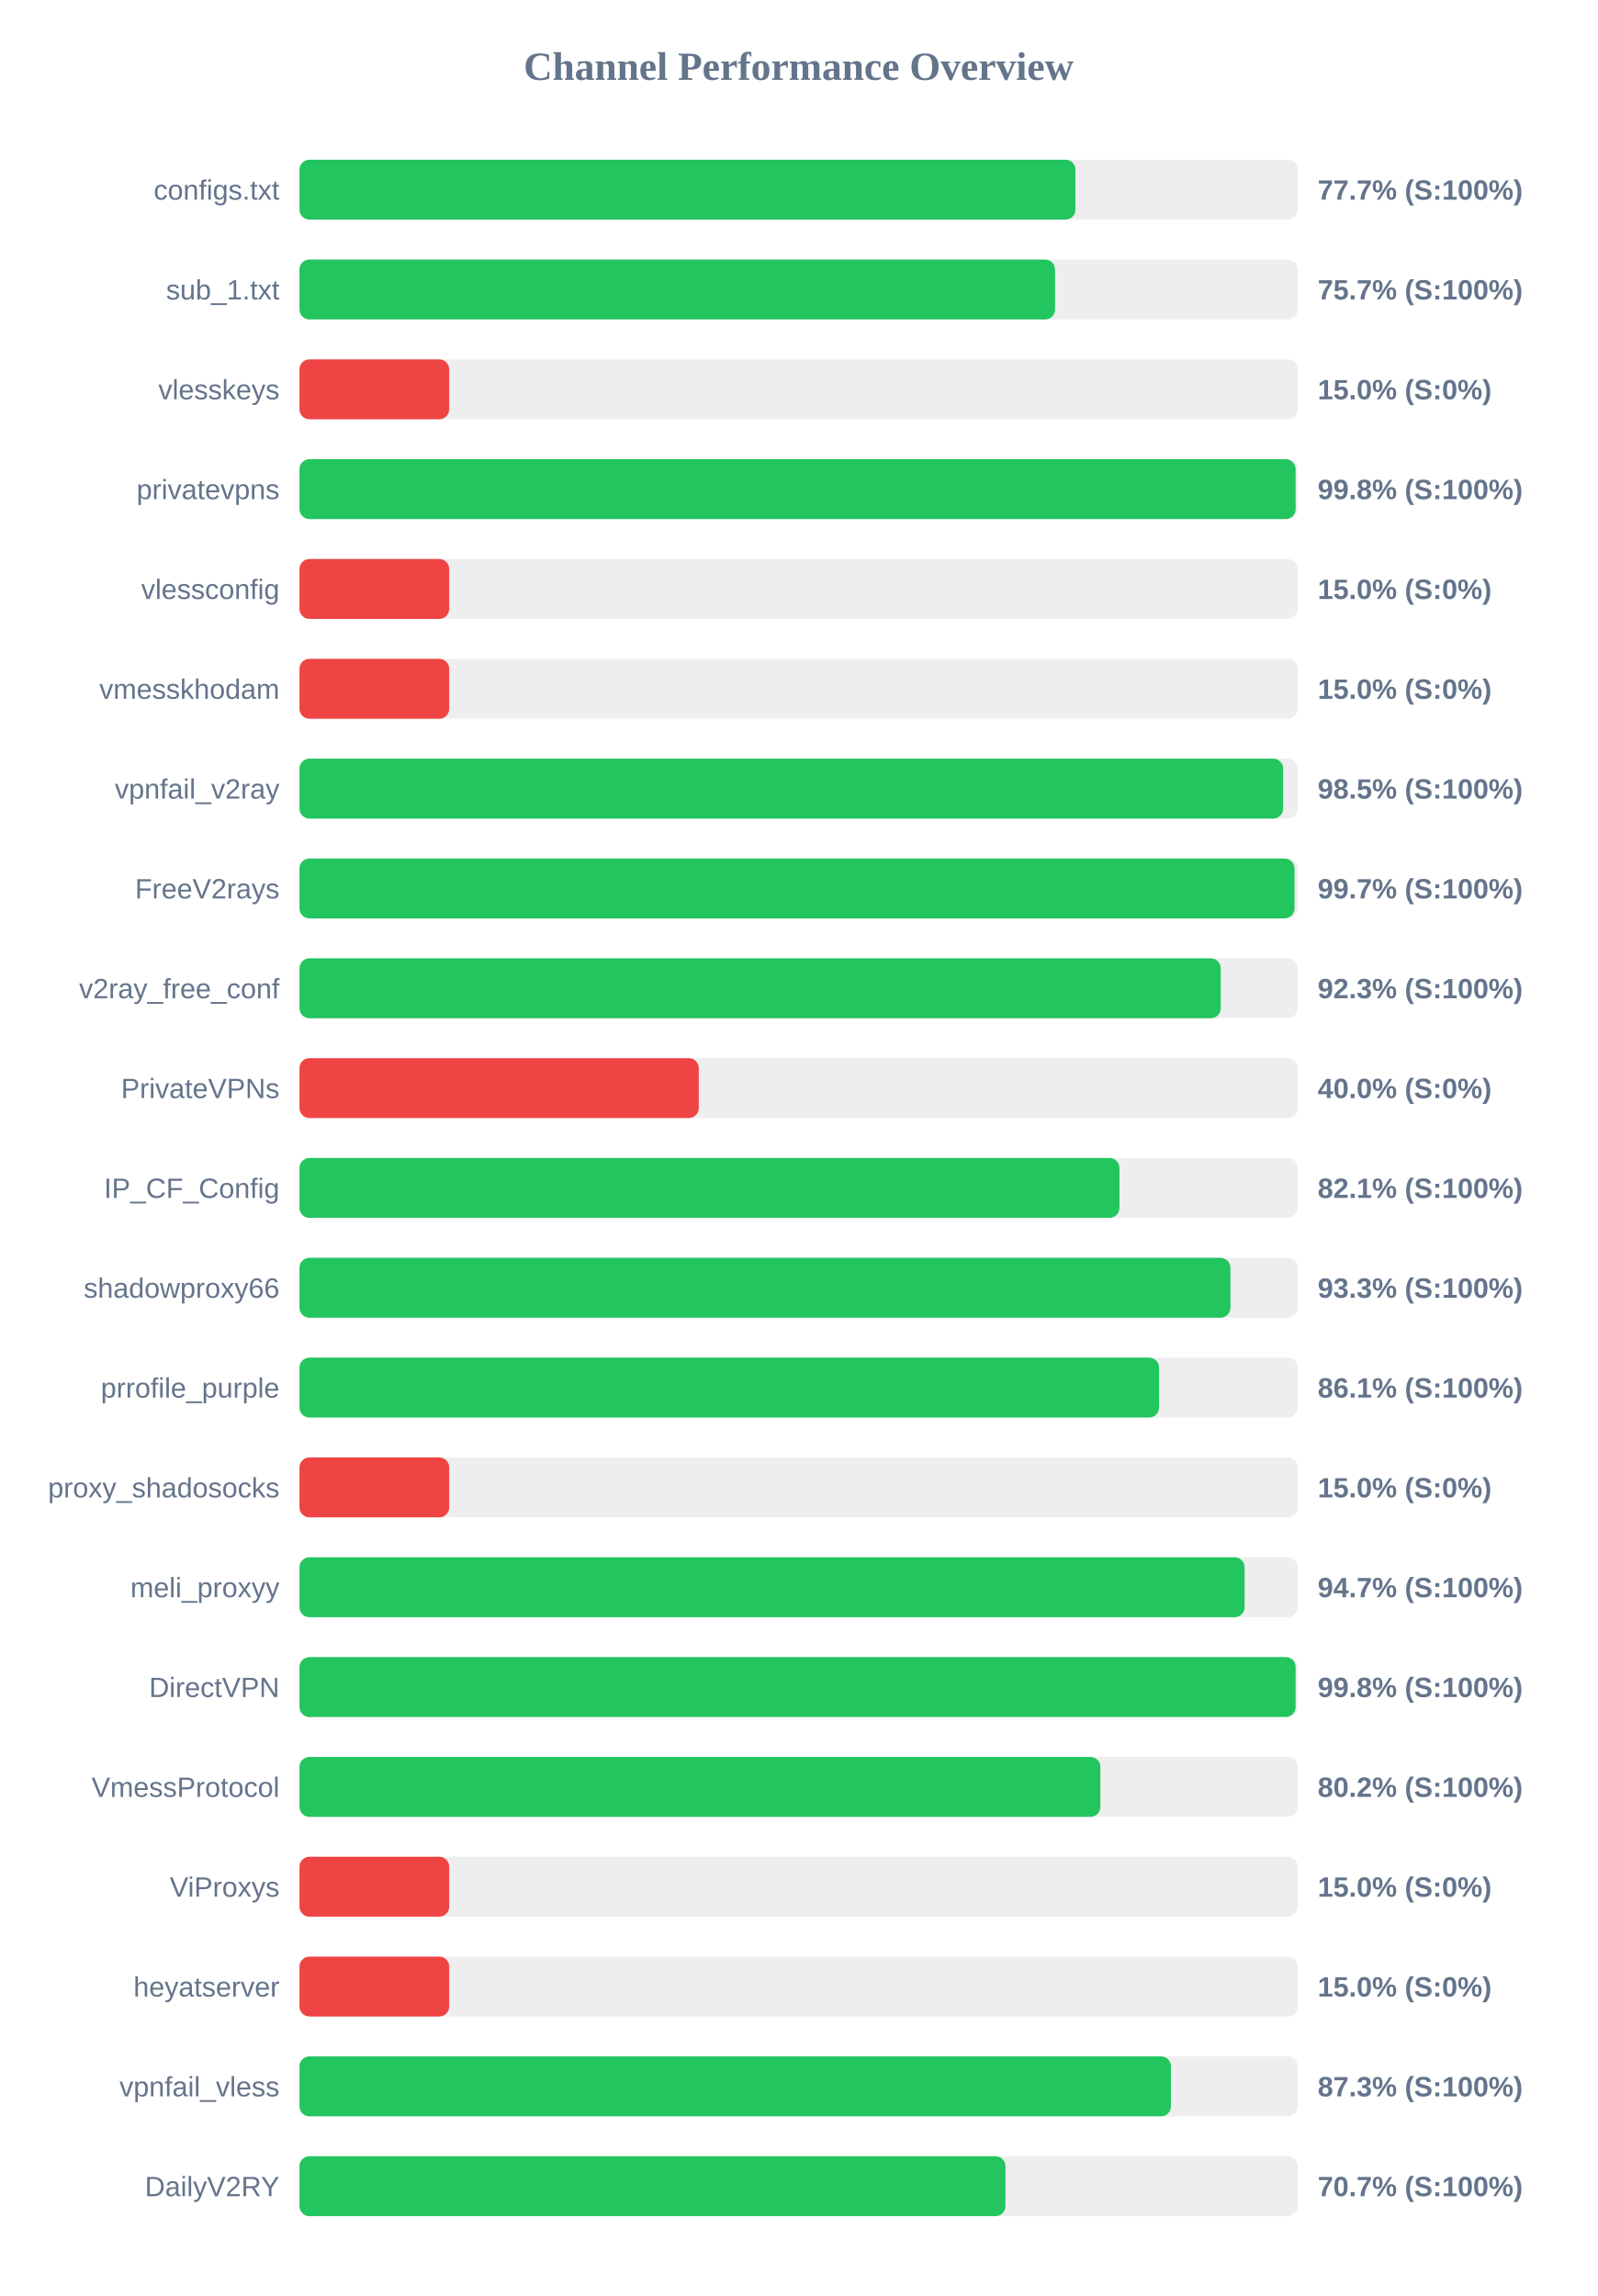
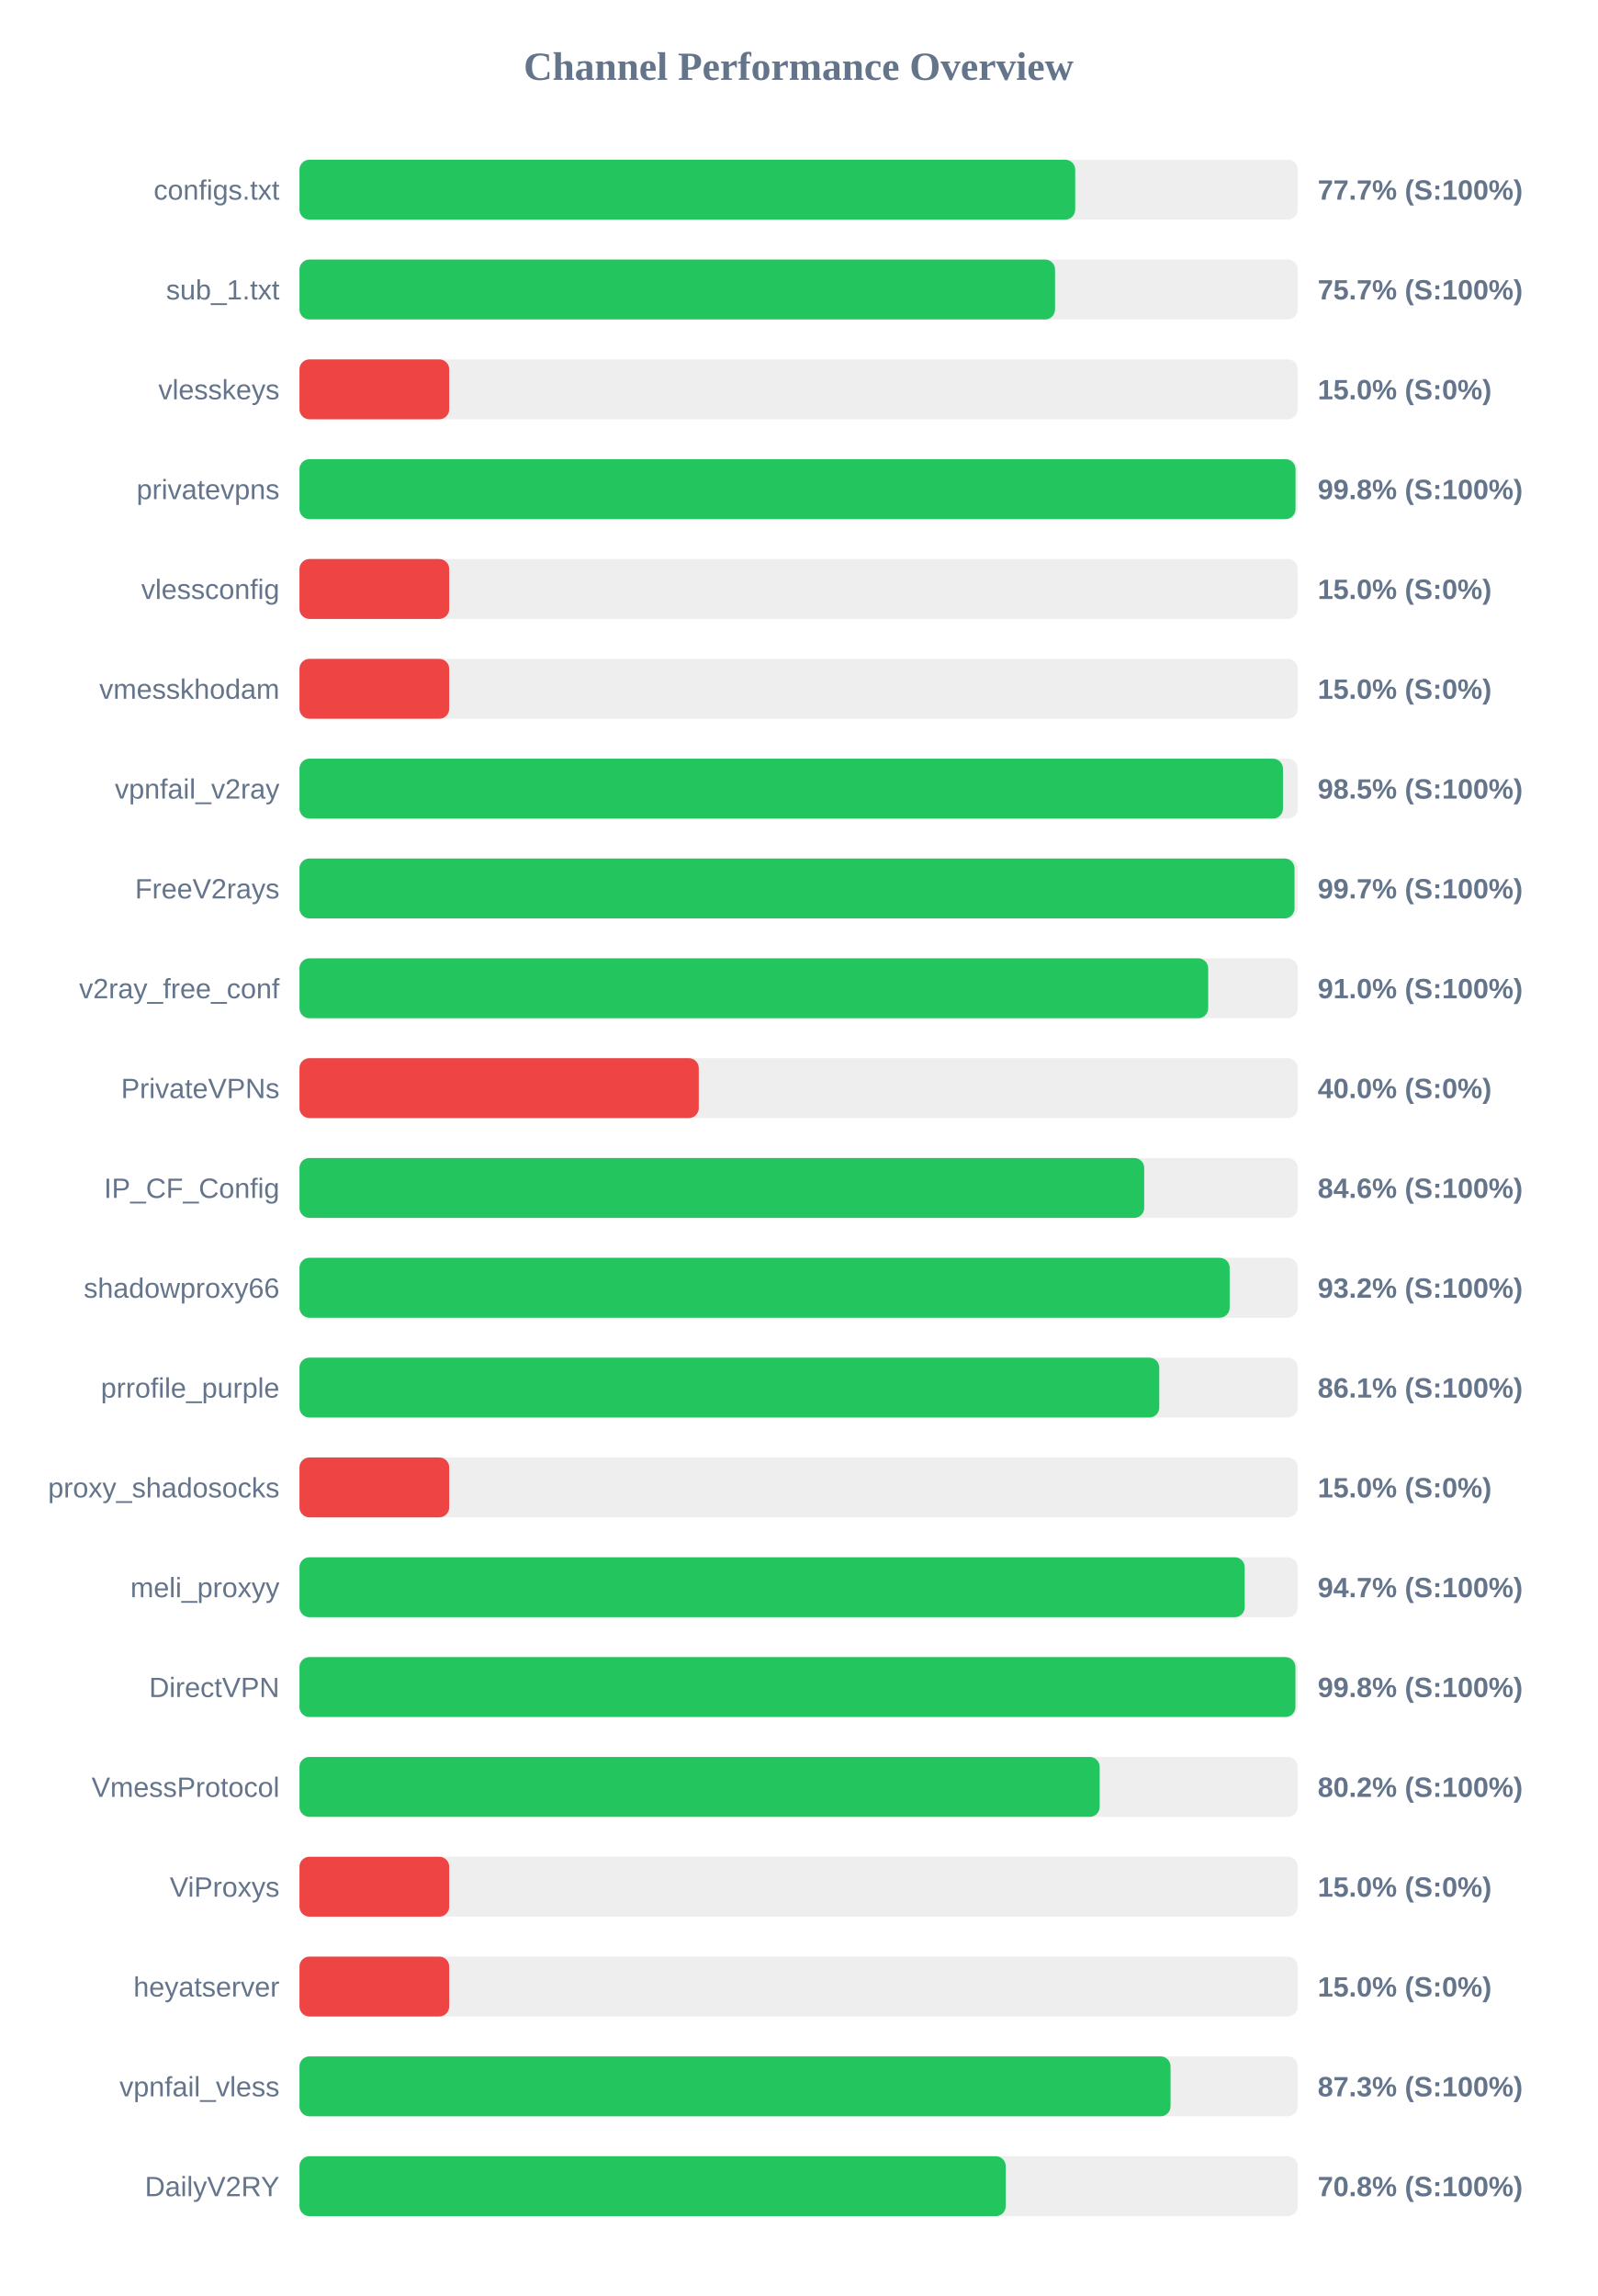
<svg xmlns="http://www.w3.org/2000/svg" width="800" height="1150" version="1.1">
  <style>
        .row { font: 14px Arial; fill: #64748b; }
        .score { font: bold 14px Arial; fill: #64748b; }
    </style>
  <text x="400" y="40" text-anchor="middle" font-size="20px" font-weight="bold" fill="#64748b">Channel Performance Overview</text>
  <rect x="150" y="80" width="500" height="30" fill="#eee" rx="5" />
-   <rect x="150" y="80" width="388.65" height="30" fill="#22c55e" rx="5" />
+   <rect x="150" y="80" width="388.55" height="30" fill="#22c55e" rx="5" />
  <text x="140" y="100" text-anchor="end" class="row">configs.txt</text>
  <text x="660" y="100" text-anchor="start" class="score">77.7% (S:100%)</text>
  <rect x="150" y="130" width="500" height="30" fill="#eee" rx="5" />
  <rect x="150" y="130" width="378.45" height="30" fill="#22c55e" rx="5" />
  <text x="140" y="150" text-anchor="end" class="row">sub_1.txt</text>
  <text x="660" y="150" text-anchor="start" class="score">75.7% (S:100%)</text>
  <rect x="150" y="180" width="500" height="30" fill="#eee" rx="5" />
  <rect x="150" y="180" width="75.0" height="30" fill="#ef4444" rx="5" />
  <text x="140" y="200" text-anchor="end" class="row">vlesskeys</text>
  <text x="660" y="200" text-anchor="start" class="score">15.0% (S:0%)</text>
  <rect x="150" y="230" width="500" height="30" fill="#eee" rx="5" />
-   <rect x="150" y="230" width="498.95" height="30" fill="#22c55e" rx="5" />
+   <rect x="150" y="230" width="498.9" height="30" fill="#22c55e" rx="5" />
  <text x="140" y="250" text-anchor="end" class="row">privatevpns</text>
  <text x="660" y="250" text-anchor="start" class="score">99.8% (S:100%)</text>
  <rect x="150" y="280" width="500" height="30" fill="#eee" rx="5" />
  <rect x="150" y="280" width="75.0" height="30" fill="#ef4444" rx="5" />
  <text x="140" y="300" text-anchor="end" class="row">vlessconfig</text>
  <text x="660" y="300" text-anchor="start" class="score">15.0% (S:0%)</text>
  <rect x="150" y="330" width="500" height="30" fill="#eee" rx="5" />
  <rect x="150" y="330" width="75.0" height="30" fill="#ef4444" rx="5" />
  <text x="140" y="350" text-anchor="end" class="row">vmesskhodam</text>
  <text x="660" y="350" text-anchor="start" class="score">15.0% (S:0%)</text>
  <rect x="150" y="380" width="500" height="30" fill="#eee" rx="5" />
-   <rect x="150" y="380" width="492.7" height="30" fill="#22c55e" rx="5" />
+   <rect x="150" y="380" width="492.6" height="30" fill="#22c55e" rx="5" />
  <text x="140" y="400" text-anchor="end" class="row">vpnfail_v2ray</text>
  <text x="660" y="400" text-anchor="start" class="score">98.5% (S:100%)</text>
  <rect x="150" y="430" width="500" height="30" fill="#eee" rx="5" />
  <rect x="150" y="430" width="498.4" height="30" fill="#22c55e" rx="5" />
  <text x="140" y="450" text-anchor="end" class="row">FreeV2rays</text>
  <text x="660" y="450" text-anchor="start" class="score">99.7% (S:100%)</text>
  <rect x="150" y="480" width="500" height="30" fill="#eee" rx="5" />
-   <rect x="150" y="480" width="461.45" height="30" fill="#22c55e" rx="5" />
+   <rect x="150" y="480" width="455.15" height="30" fill="#22c55e" rx="5" />
  <text x="140" y="500" text-anchor="end" class="row">v2ray_free_conf</text>
-   <text x="660" y="500" text-anchor="start" class="score">92.3% (S:100%)</text>
+   <text x="660" y="500" text-anchor="start" class="score">91.0% (S:100%)</text>
  <rect x="150" y="530" width="500" height="30" fill="#eee" rx="5" />
  <rect x="150" y="530" width="200.0" height="30" fill="#ef4444" rx="5" />
  <text x="140" y="550" text-anchor="end" class="row">PrivateVPNs</text>
  <text x="660" y="550" text-anchor="start" class="score">40.0% (S:0%)</text>
  <rect x="150" y="580" width="500" height="30" fill="#eee" rx="5" />
-   <rect x="150" y="580" width="410.7" height="30" fill="#22c55e" rx="5" />
+   <rect x="150" y="580" width="423.1" height="30" fill="#22c55e" rx="5" />
  <text x="140" y="600" text-anchor="end" class="row">IP_CF_Config</text>
-   <text x="660" y="600" text-anchor="start" class="score">82.1% (S:100%)</text>
+   <text x="660" y="600" text-anchor="start" class="score">84.6% (S:100%)</text>
  <rect x="150" y="630" width="500" height="30" fill="#eee" rx="5" />
-   <rect x="150" y="630" width="466.3" height="30" fill="#22c55e" rx="5" />
+   <rect x="150" y="630" width="465.9" height="30" fill="#22c55e" rx="5" />
  <text x="140" y="650" text-anchor="end" class="row">shadowproxy66</text>
-   <text x="660" y="650" text-anchor="start" class="score">93.3% (S:100%)</text>
+   <text x="660" y="650" text-anchor="start" class="score">93.2% (S:100%)</text>
  <rect x="150" y="680" width="500" height="30" fill="#eee" rx="5" />
-   <rect x="150" y="680" width="430.55" height="30" fill="#22c55e" rx="5" />
+   <rect x="150" y="680" width="430.65" height="30" fill="#22c55e" rx="5" />
  <text x="140" y="700" text-anchor="end" class="row">prrofile_purple</text>
  <text x="660" y="700" text-anchor="start" class="score">86.1% (S:100%)</text>
  <rect x="150" y="730" width="500" height="30" fill="#eee" rx="5" />
  <rect x="150" y="730" width="75.0" height="30" fill="#ef4444" rx="5" />
  <text x="140" y="750" text-anchor="end" class="row">proxy_shadosocks</text>
  <text x="660" y="750" text-anchor="start" class="score">15.0% (S:0%)</text>
  <rect x="150" y="780" width="500" height="30" fill="#eee" rx="5" />
-   <rect x="150" y="780" width="473.4" height="30" fill="#22c55e" rx="5" />
+   <rect x="150" y="780" width="473.45" height="30" fill="#22c55e" rx="5" />
  <text x="140" y="800" text-anchor="end" class="row">meli_proxyy</text>
  <text x="660" y="800" text-anchor="start" class="score">94.7% (S:100%)</text>
  <rect x="150" y="830" width="500" height="30" fill="#eee" rx="5" />
-   <rect x="150" y="830" width="498.95" height="30" fill="#22c55e" rx="5" />
+   <rect x="150" y="830" width="498.85" height="30" fill="#22c55e" rx="5" />
  <text x="140" y="850" text-anchor="end" class="row">DirectVPN</text>
  <text x="660" y="850" text-anchor="start" class="score">99.8% (S:100%)</text>
  <rect x="150" y="880" width="500" height="30" fill="#eee" rx="5" />
-   <rect x="150" y="880" width="401.15" height="30" fill="#22c55e" rx="5" />
+   <rect x="150" y="880" width="400.8" height="30" fill="#22c55e" rx="5" />
  <text x="140" y="900" text-anchor="end" class="row">VmessProtocol</text>
  <text x="660" y="900" text-anchor="start" class="score">80.2% (S:100%)</text>
  <rect x="150" y="930" width="500" height="30" fill="#eee" rx="5" />
  <rect x="150" y="930" width="75.0" height="30" fill="#ef4444" rx="5" />
  <text x="140" y="950" text-anchor="end" class="row">ViProxys</text>
  <text x="660" y="950" text-anchor="start" class="score">15.0% (S:0%)</text>
  <rect x="150" y="980" width="500" height="30" fill="#eee" rx="5" />
  <rect x="150" y="980" width="75.0" height="30" fill="#ef4444" rx="5" />
  <text x="140" y="1000" text-anchor="end" class="row">heyatserver</text>
  <text x="660" y="1000" text-anchor="start" class="score">15.0% (S:0%)</text>
  <rect x="150" y="1030" width="500" height="30" fill="#eee" rx="5" />
-   <rect x="150" y="1030" width="436.5" height="30" fill="#22c55e" rx="5" />
+   <rect x="150" y="1030" width="436.3" height="30" fill="#22c55e" rx="5" />
  <text x="140" y="1050" text-anchor="end" class="row">vpnfail_vless</text>
  <text x="660" y="1050" text-anchor="start" class="score">87.3% (S:100%)</text>
  <rect x="150" y="1080" width="500" height="30" fill="#eee" rx="5" />
-   <rect x="150" y="1080" width="353.6" height="30" fill="#22c55e" rx="5" />
+   <rect x="150" y="1080" width="353.75" height="30" fill="#22c55e" rx="5" />
  <text x="140" y="1100" text-anchor="end" class="row">DailyV2RY</text>
-   <text x="660" y="1100" text-anchor="start" class="score">70.7% (S:100%)</text>
+   <text x="660" y="1100" text-anchor="start" class="score">70.8% (S:100%)</text>
</svg>
